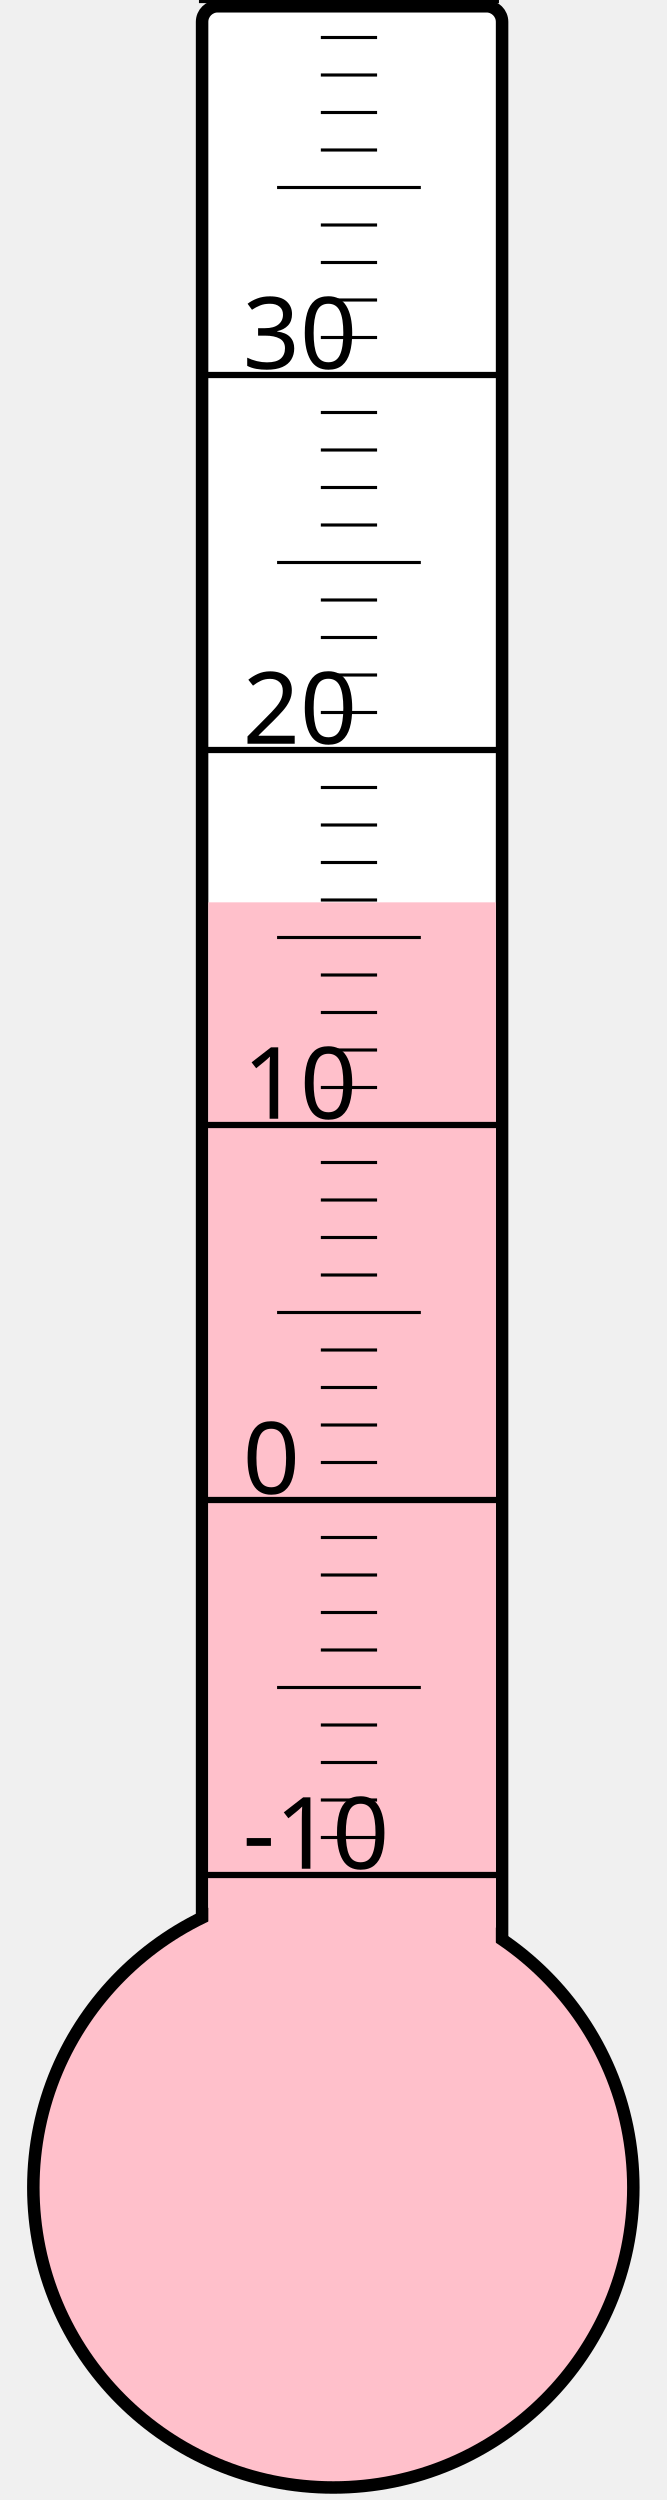
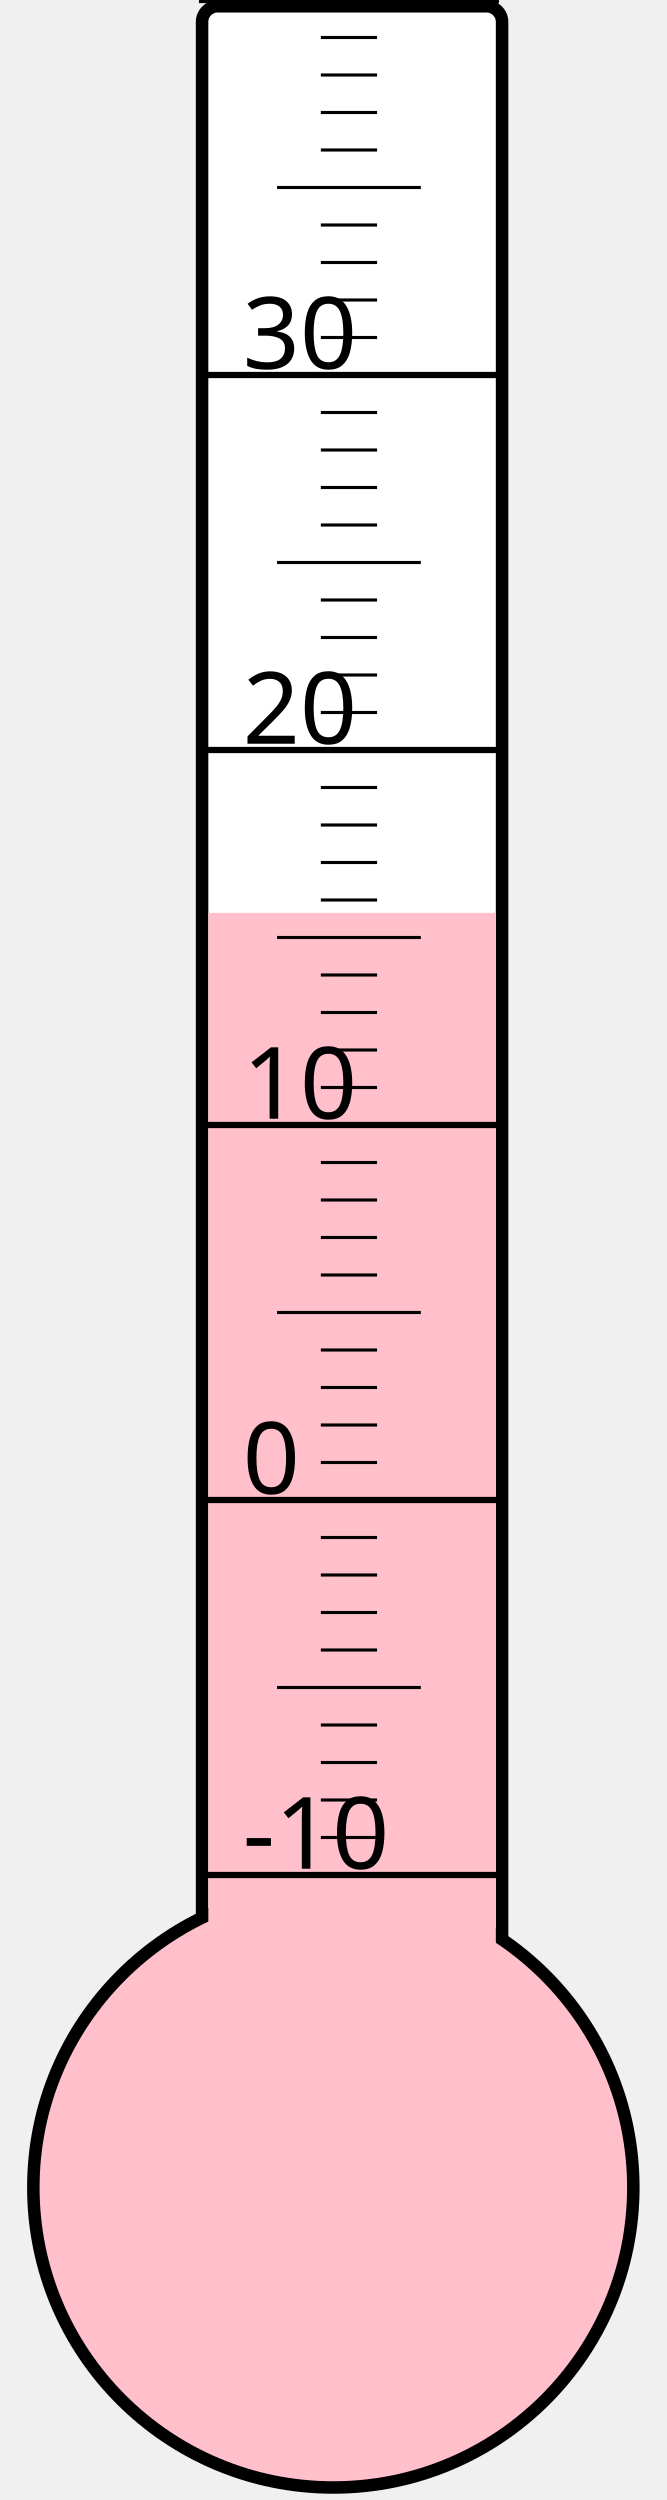
<svg xmlns="http://www.w3.org/2000/svg" width="40px" height="150px" viewBox="0 0 200 800">
  <rect width="200" height="800" x="0" y="0" style="fill: #ffffeb; fill-opacity: 0;" />
  <rect width="96" height="680" x="58" y="2" rx="5" ry="5" style="fill: white; fill-opacity: 1; stroke: black; stroke-width: 4;" />
  <circle cx="100" cy="700" r="96" style="fill: pink; stroke: black; stroke-width: 4;" />
-   <rect width="92" height="411.25" x="60" y="288.75" style="fill: pink; fill-opacity: 1; stroke-width: 0;" />
+   <rect width="92" height="407.875" x="60" y="292.125" style="fill: pink; fill-opacity: 1; stroke-width: 0;" />
  <text x="71" y="598" style="font-family: sans-serif; font-size: 24pt;">-10</text>
  <text x="71" y="478" style="font-family: sans-serif; font-size: 24pt;">0</text>
  <text x="71" y="358" style="font-family: sans-serif; font-size: 24pt;">10</text>
  <text x="71" y="238" style="font-family: sans-serif; font-size: 24pt;">20</text>
  <text x="71" y="118" style="font-family: sans-serif; font-size: 24pt;">30</text>
  <g style="stroke: black;">
    <line x1="57" y1="600" x2="153" y2="600" style="stroke-width: 2;" />
    <line x1="96" y1="588" x2="114" y2="588" style="stroke-width: 1;" />
    <line x1="96" y1="576" x2="114" y2="576" style="stroke-width: 1;" />
    <line x1="96" y1="564" x2="114" y2="564" style="stroke-width: 1;" />
    <line x1="96" y1="552" x2="114" y2="552" style="stroke-width: 1;" />
    <line x1="82" y1="540" x2="128" y2="540" style="stroke-width: 1;" />
    <line x1="96" y1="528" x2="114" y2="528" style="stroke-width: 1;" />
    <line x1="96" y1="516" x2="114" y2="516" style="stroke-width: 1;" />
    <line x1="96" y1="504" x2="114" y2="504" style="stroke-width: 1;" />
    <line x1="96" y1="492" x2="114" y2="492" style="stroke-width: 1;" />
    <line x1="57" y1="480" x2="153" y2="480" style="stroke-width: 2;" />
    <line x1="96" y1="468" x2="114" y2="468" style="stroke-width: 1;" />
    <line x1="96" y1="456" x2="114" y2="456" style="stroke-width: 1;" />
    <line x1="96" y1="444" x2="114" y2="444" style="stroke-width: 1;" />
    <line x1="96" y1="432" x2="114" y2="432" style="stroke-width: 1;" />
    <line x1="82" y1="420" x2="128" y2="420" style="stroke-width: 1;" />
    <line x1="96" y1="408" x2="114" y2="408" style="stroke-width: 1;" />
    <line x1="96" y1="396" x2="114" y2="396" style="stroke-width: 1;" />
    <line x1="96" y1="384" x2="114" y2="384" style="stroke-width: 1;" />
    <line x1="96" y1="372" x2="114" y2="372" style="stroke-width: 1;" />
    <line x1="57" y1="360" x2="153" y2="360" style="stroke-width: 2;" />
    <line x1="96" y1="348" x2="114" y2="348" style="stroke-width: 1;" />
    <line x1="96" y1="336" x2="114" y2="336" style="stroke-width: 1;" />
    <line x1="96" y1="324" x2="114" y2="324" style="stroke-width: 1;" />
    <line x1="96" y1="312" x2="114" y2="312" style="stroke-width: 1;" />
    <line x1="82" y1="300" x2="128" y2="300" style="stroke-width: 1;" />
    <line x1="96" y1="288" x2="114" y2="288" style="stroke-width: 1;" />
    <line x1="96" y1="276" x2="114" y2="276" style="stroke-width: 1;" />
    <line x1="96" y1="264" x2="114" y2="264" style="stroke-width: 1;" />
    <line x1="96" y1="252" x2="114" y2="252" style="stroke-width: 1;" />
    <line x1="57" y1="240" x2="153" y2="240" style="stroke-width: 2;" />
    <line x1="96" y1="228" x2="114" y2="228" style="stroke-width: 1;" />
    <line x1="96" y1="216" x2="114" y2="216" style="stroke-width: 1;" />
    <line x1="96" y1="204" x2="114" y2="204" style="stroke-width: 1;" />
    <line x1="96" y1="192" x2="114" y2="192" style="stroke-width: 1;" />
    <line x1="82" y1="180" x2="128" y2="180" style="stroke-width: 1;" />
    <line x1="96" y1="168" x2="114" y2="168" style="stroke-width: 1;" />
    <line x1="96" y1="156" x2="114" y2="156" style="stroke-width: 1;" />
    <line x1="96" y1="144" x2="114" y2="144" style="stroke-width: 1;" />
    <line x1="96" y1="132" x2="114" y2="132" style="stroke-width: 1;" />
    <line x1="57" y1="120" x2="153" y2="120" style="stroke-width: 2;" />
    <line x1="96" y1="108" x2="114" y2="108" style="stroke-width: 1;" />
    <line x1="96" y1="96" x2="114" y2="96" style="stroke-width: 1;" />
    <line x1="96" y1="84" x2="114" y2="84" style="stroke-width: 1;" />
    <line x1="96" y1="72" x2="114" y2="72" style="stroke-width: 1;" />
    <line x1="82" y1="60" x2="128" y2="60" style="stroke-width: 1;" />
    <line x1="96" y1="48" x2="114" y2="48" style="stroke-width: 1;" />
    <line x1="96" y1="36" x2="114" y2="36" style="stroke-width: 1;" />
    <line x1="96" y1="24" x2="114" y2="24" style="stroke-width: 1;" />
    <line x1="96" y1="12" x2="114" y2="12" style="stroke-width: 1;" />
    <line x1="57" y1="0" x2="153" y2="0" style="stroke-width: 2;" />
  </g>
</svg>
